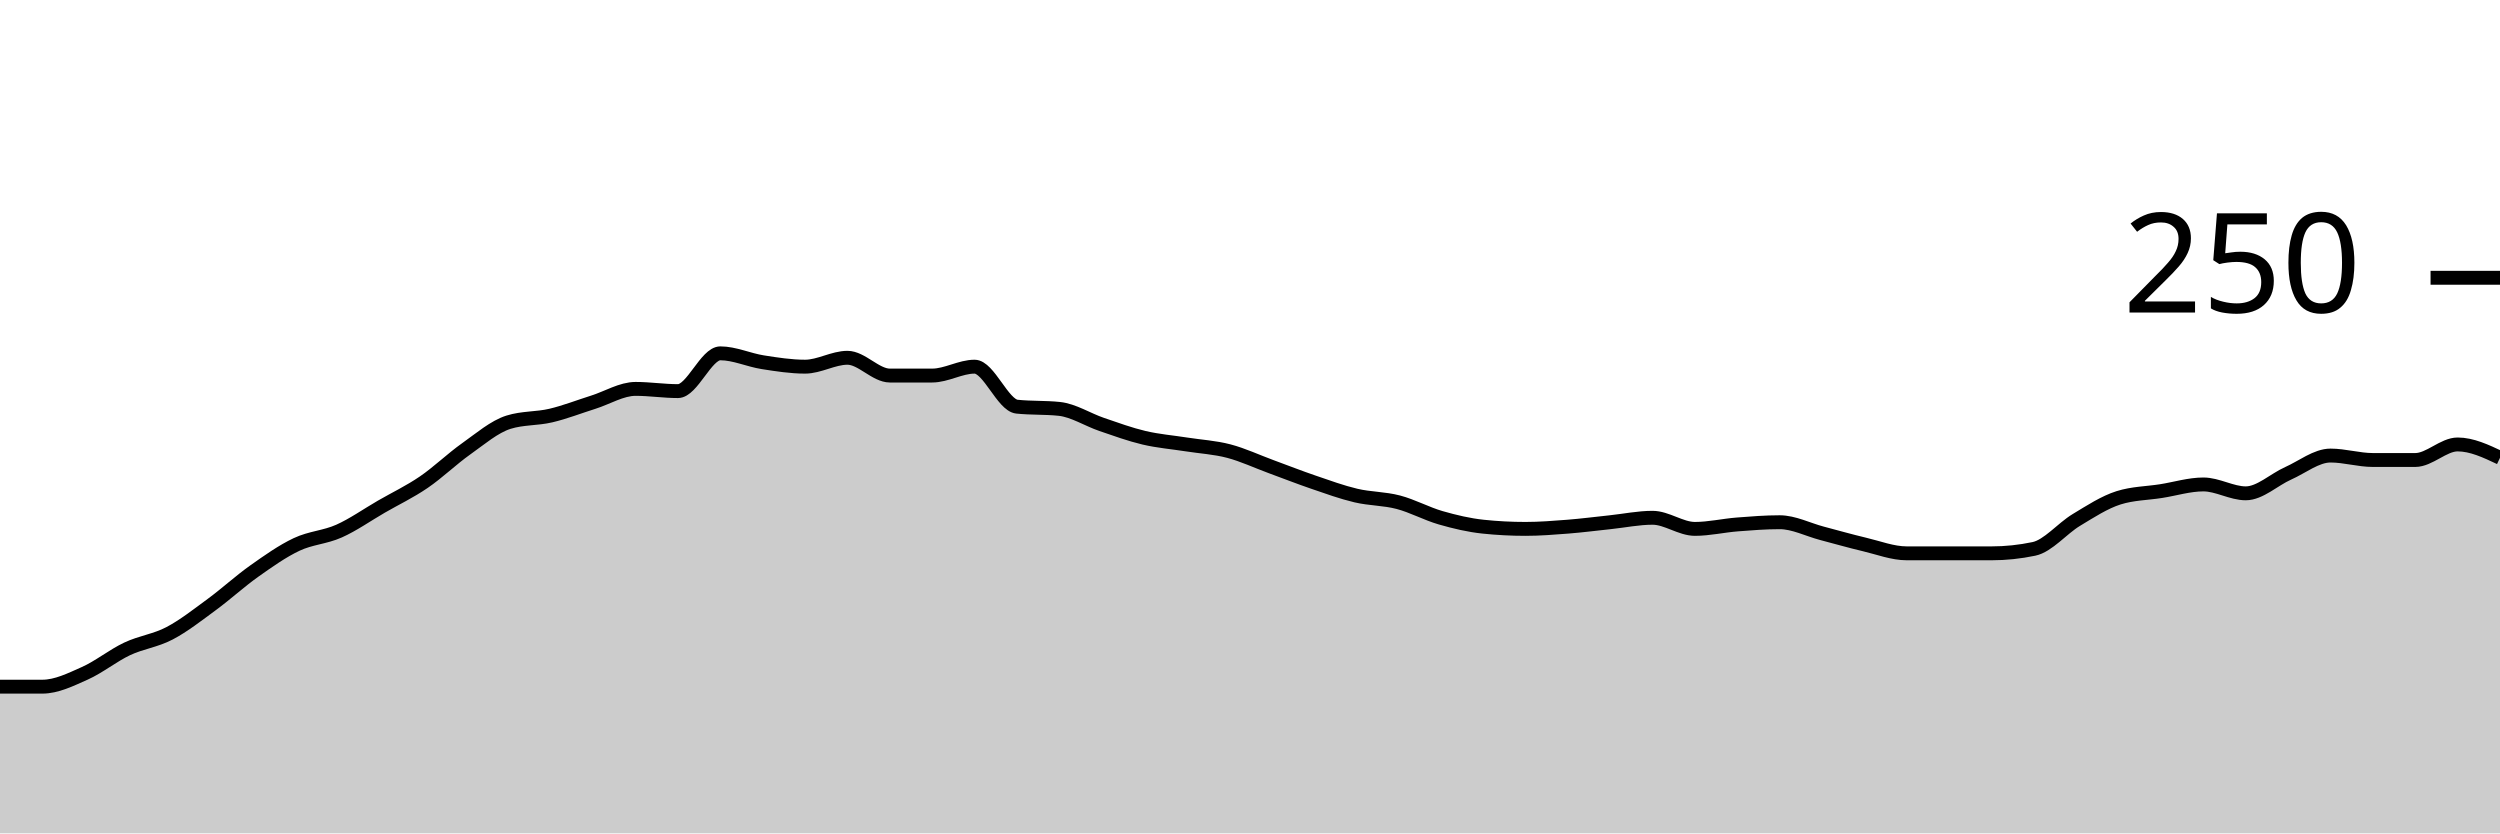
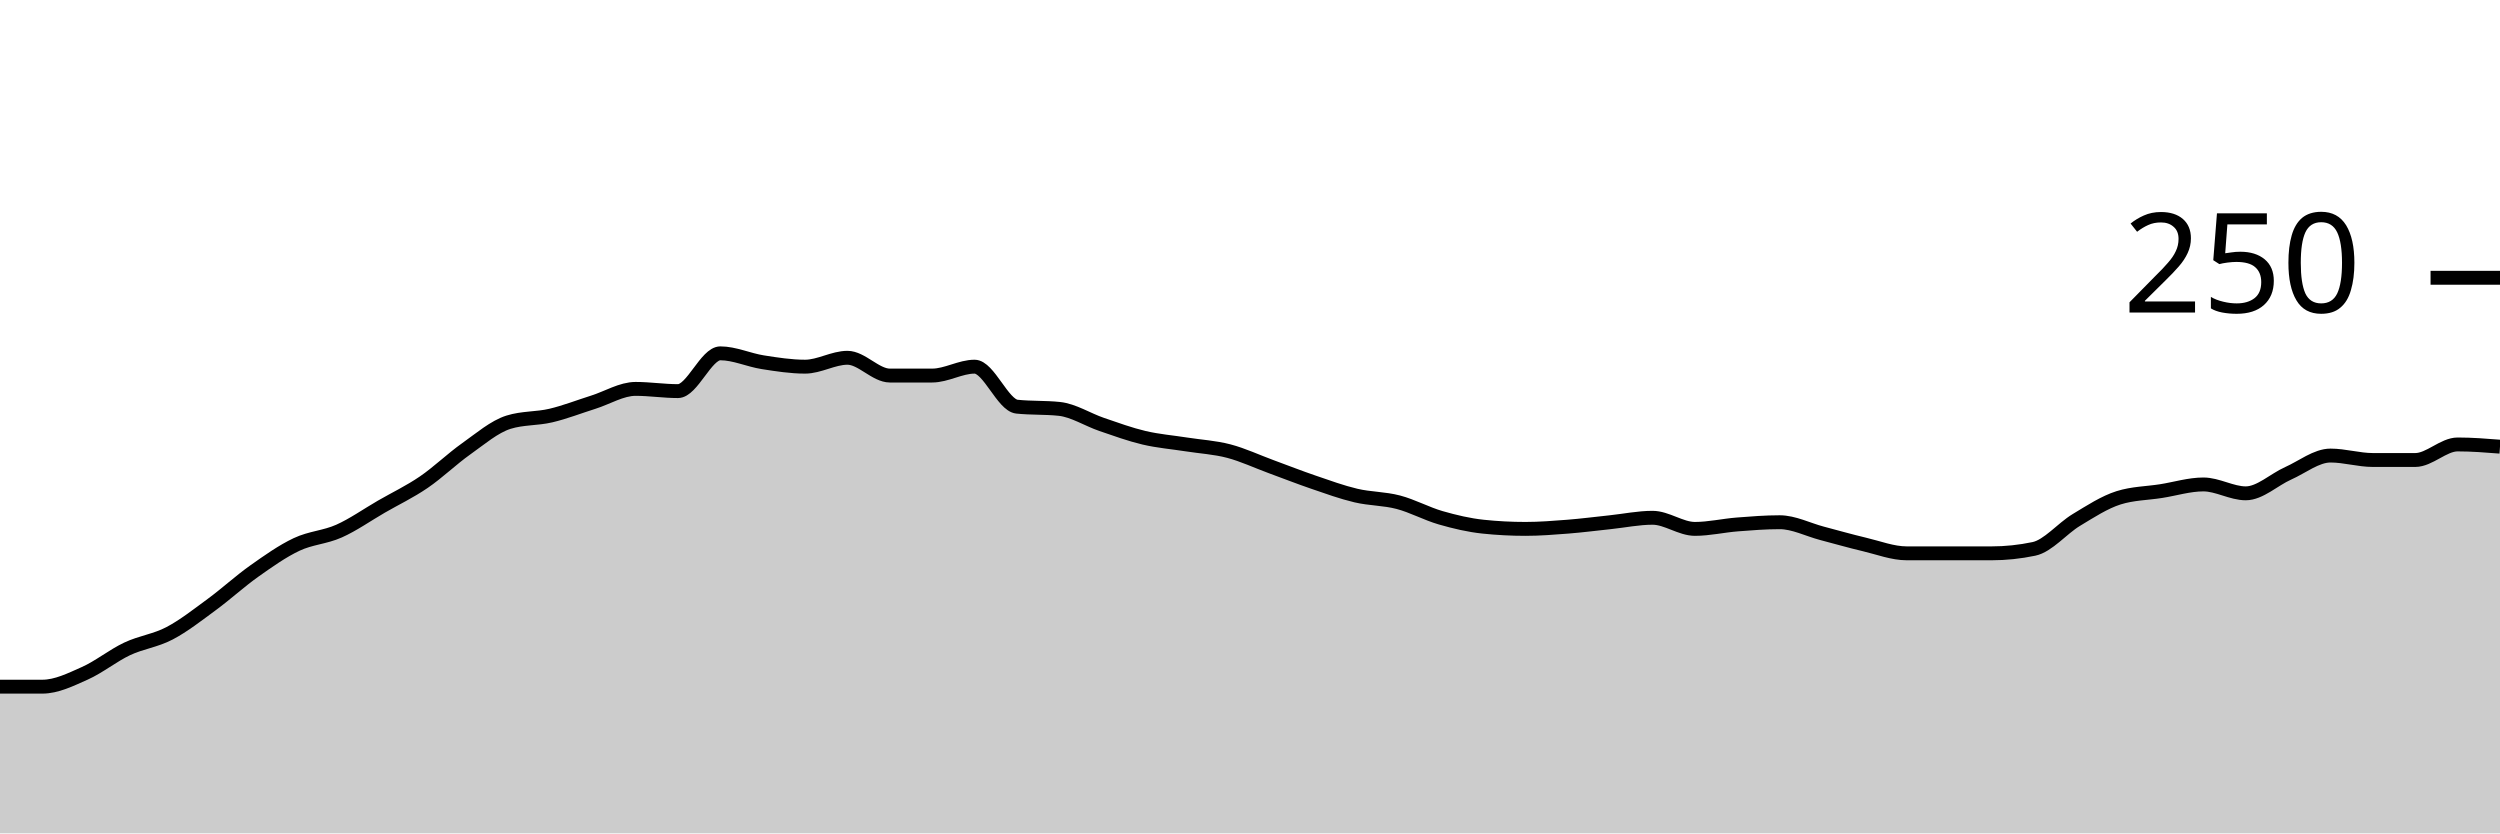
<svg xmlns="http://www.w3.org/2000/svg" viewBox="0 0 180 60">
  <g transform="translate(0,20)">
-     <path class="area" fill="rgba(0, 0, 0, 0.2)" d="M0,29.44C1.017,29.44,2.034,29.44,3.051,29.44C4.068,29.44,5.085,28.933,6.102,28.48C7.119,28.027,8.136,27.2,9.153,26.72C10.169,26.24,11.186,26.133,12.203,25.6C13.22,25.067,14.237,24.267,15.254,23.52C16.271,22.773,17.288,21.84,18.305,21.12C19.322,20.4,20.339,19.68,21.356,19.2C22.373,18.72,23.39,18.693,24.407,18.24C25.424,17.787,26.441,17.067,27.458,16.48C28.475,15.893,29.492,15.413,30.508,14.72C31.525,14.027,32.542,13.04,33.559,12.32C34.576,11.6,35.593,10.72,36.61,10.4C37.627,10.08,38.644,10.16,39.661,9.92C40.678,9.68,41.695,9.28,42.712,8.96C43.729,8.64,44.746,8,45.763,8C46.78,8,47.797,8.16,48.814,8.16C49.831,8.16,50.847,5.44,51.864,5.44C52.881,5.44,53.898,5.92,54.915,6.08C55.932,6.24,56.949,6.4,57.966,6.4C58.983,6.4,60,5.76,61.017,5.76C62.034,5.76,63.051,7.04,64.068,7.04C65.085,7.04,66.102,7.04,67.119,7.04C68.136,7.04,69.153,6.4,70.169,6.4C71.186,6.4,72.203,9.173,73.22,9.28C74.237,9.387,75.254,9.333,76.271,9.44C77.288,9.547,78.305,10.213,79.322,10.56C80.339,10.907,81.356,11.28,82.373,11.52C83.39,11.76,84.407,11.84,85.424,12C86.441,12.16,87.458,12.213,88.475,12.48C89.492,12.747,90.508,13.227,91.525,13.6C92.542,13.973,93.559,14.373,94.576,14.72C95.593,15.067,96.61,15.44,97.627,15.68C98.644,15.92,99.661,15.893,100.678,16.16C101.695,16.427,102.712,16.987,103.729,17.28C104.746,17.573,105.763,17.813,106.78,17.92C107.797,18.027,108.814,18.08,109.831,18.08C110.847,18.08,111.864,18,112.881,17.92C113.898,17.84,114.915,17.707,115.932,17.6C116.949,17.493,117.966,17.28,118.983,17.28C120,17.28,121.017,18.08,122.034,18.08C123.051,18.08,124.068,17.84,125.085,17.76C126.102,17.68,127.119,17.6,128.136,17.6C129.153,17.6,130.169,18.133,131.186,18.4C132.203,18.667,133.22,18.96,134.237,19.2C135.254,19.44,136.271,19.84,137.288,19.84C138.305,19.84,139.322,19.84,140.339,19.84C141.356,19.84,142.373,19.84,143.39,19.84C144.407,19.84,145.424,19.733,146.441,19.52C147.458,19.307,148.475,18.053,149.492,17.44C150.508,16.827,151.525,16.16,152.542,15.84C153.559,15.52,154.576,15.52,155.593,15.36C156.61,15.2,157.627,14.88,158.644,14.88C159.661,14.88,160.678,15.52,161.695,15.52C162.712,15.52,163.729,14.533,164.746,14.08C165.763,13.627,166.78,12.8,167.797,12.8C168.814,12.8,169.831,13.12,170.847,13.12C171.864,13.12,172.881,13.12,173.898,13.12C174.915,13.12,175.932,12,176.949,12C177.966,12,178.983,12.48,180,12.96L180,40C178.983,40,177.966,40,176.949,40C175.932,40,174.915,40,173.898,40C172.881,40,171.864,40,170.847,40C169.831,40,168.814,40,167.797,40C166.78,40,165.763,40,164.746,40C163.729,40,162.712,40,161.695,40C160.678,40,159.661,40,158.644,40C157.627,40,156.61,40,155.593,40C154.576,40,153.559,40,152.542,40C151.525,40,150.508,40,149.492,40C148.475,40,147.458,40,146.441,40C145.424,40,144.407,40,143.39,40C142.373,40,141.356,40,140.339,40C139.322,40,138.305,40,137.288,40C136.271,40,135.254,40,134.237,40C133.22,40,132.203,40,131.186,40C130.169,40,129.153,40,128.136,40C127.119,40,126.102,40,125.085,40C124.068,40,123.051,40,122.034,40C121.017,40,120,40,118.983,40C117.966,40,116.949,40,115.932,40C114.915,40,113.898,40,112.881,40C111.864,40,110.847,40,109.831,40C108.814,40,107.797,40,106.78,40C105.763,40,104.746,40,103.729,40C102.712,40,101.695,40,100.678,40C99.661,40,98.644,40,97.627,40C96.61,40,95.593,40,94.576,40C93.559,40,92.542,40,91.525,40C90.508,40,89.492,40,88.475,40C87.458,40,86.441,40,85.424,40C84.407,40,83.39,40,82.373,40C81.356,40,80.339,40,79.322,40C78.305,40,77.288,40,76.271,40C75.254,40,74.237,40,73.22,40C72.203,40,71.186,40,70.169,40C69.153,40,68.136,40,67.119,40C66.102,40,65.085,40,64.068,40C63.051,40,62.034,40,61.017,40C60,40,58.983,40,57.966,40C56.949,40,55.932,40,54.915,40C53.898,40,52.881,40,51.864,40C50.847,40,49.831,40,48.814,40C47.797,40,46.78,40,45.763,40C44.746,40,43.729,40,42.712,40C41.695,40,40.678,40,39.661,40C38.644,40,37.627,40,36.61,40C35.593,40,34.576,40,33.559,40C32.542,40,31.525,40,30.508,40C29.492,40,28.475,40,27.458,40C26.441,40,25.424,40,24.407,40C23.39,40,22.373,40,21.356,40C20.339,40,19.322,40,18.305,40C17.288,40,16.271,40,15.254,40C14.237,40,13.22,40,12.203,40C11.186,40,10.169,40,9.153,40C8.136,40,7.119,40,6.102,40C5.085,40,4.068,40,3.051,40C2.034,40,1.017,40,0,40Z" />
-     <path class="line" stroke="black" fill="none" d="M0,29.44C1.017,29.44,2.034,29.44,3.051,29.44C4.068,29.44,5.085,28.933,6.102,28.48C7.119,28.027,8.136,27.2,9.153,26.72C10.169,26.24,11.186,26.133,12.203,25.6C13.22,25.067,14.237,24.267,15.254,23.52C16.271,22.773,17.288,21.84,18.305,21.12C19.322,20.4,20.339,19.68,21.356,19.2C22.373,18.72,23.39,18.693,24.407,18.24C25.424,17.787,26.441,17.067,27.458,16.48C28.475,15.893,29.492,15.413,30.508,14.72C31.525,14.027,32.542,13.04,33.559,12.32C34.576,11.6,35.593,10.72,36.61,10.4C37.627,10.08,38.644,10.16,39.661,9.92C40.678,9.68,41.695,9.28,42.712,8.96C43.729,8.64,44.746,8,45.763,8C46.78,8,47.797,8.16,48.814,8.16C49.831,8.16,50.847,5.44,51.864,5.44C52.881,5.44,53.898,5.92,54.915,6.08C55.932,6.24,56.949,6.4,57.966,6.4C58.983,6.4,60,5.76,61.017,5.76C62.034,5.76,63.051,7.04,64.068,7.04C65.085,7.04,66.102,7.04,67.119,7.04C68.136,7.04,69.153,6.4,70.169,6.4C71.186,6.4,72.203,9.173,73.22,9.28C74.237,9.387,75.254,9.333,76.271,9.44C77.288,9.547,78.305,10.213,79.322,10.56C80.339,10.907,81.356,11.28,82.373,11.52C83.39,11.76,84.407,11.84,85.424,12C86.441,12.16,87.458,12.213,88.475,12.48C89.492,12.747,90.508,13.227,91.525,13.6C92.542,13.973,93.559,14.373,94.576,14.72C95.593,15.067,96.61,15.44,97.627,15.68C98.644,15.92,99.661,15.893,100.678,16.16C101.695,16.427,102.712,16.987,103.729,17.28C104.746,17.573,105.763,17.813,106.78,17.92C107.797,18.027,108.814,18.08,109.831,18.08C110.847,18.08,111.864,18,112.881,17.92C113.898,17.84,114.915,17.707,115.932,17.6C116.949,17.493,117.966,17.28,118.983,17.28C120,17.28,121.017,18.08,122.034,18.08C123.051,18.08,124.068,17.84,125.085,17.76C126.102,17.68,127.119,17.6,128.136,17.6C129.153,17.6,130.169,18.133,131.186,18.4C132.203,18.667,133.22,18.96,134.237,19.2C135.254,19.44,136.271,19.84,137.288,19.84C138.305,19.84,139.322,19.84,140.339,19.84C141.356,19.84,142.373,19.84,143.39,19.84C144.407,19.84,145.424,19.733,146.441,19.52C147.458,19.307,148.475,18.053,149.492,17.44C150.508,16.827,151.525,16.16,152.542,15.84C153.559,15.52,154.576,15.52,155.593,15.36C156.61,15.2,157.627,14.88,158.644,14.88C159.661,14.88,160.678,15.52,161.695,15.52C162.712,15.52,163.729,14.533,164.746,14.08C165.763,13.627,166.78,12.8,167.797,12.8C168.814,12.8,169.831,13.12,170.847,13.12C171.864,13.12,172.881,13.12,173.898,13.12C174.915,13.12,175.932,12,176.949,12C177.966,12,178.983,12.48,180,12.96" />
+     <path class="area" fill="rgba(0, 0, 0, 0.2)" d="M0,29.44C1.017,29.44,2.034,29.44,3.051,29.44C4.068,29.44,5.085,28.933,6.102,28.48C7.119,28.027,8.136,27.2,9.153,26.72C10.169,26.24,11.186,26.133,12.203,25.6C13.22,25.067,14.237,24.267,15.254,23.52C16.271,22.773,17.288,21.84,18.305,21.12C19.322,20.4,20.339,19.68,21.356,19.2C22.373,18.72,23.39,18.693,24.407,18.24C25.424,17.787,26.441,17.067,27.458,16.48C28.475,15.893,29.492,15.413,30.508,14.72C31.525,14.027,32.542,13.04,33.559,12.32C34.576,11.6,35.593,10.72,36.61,10.4C37.627,10.08,38.644,10.16,39.661,9.92C40.678,9.68,41.695,9.28,42.712,8.96C43.729,8.64,44.746,8,45.763,8C46.78,8,47.797,8.16,48.814,8.16C49.831,8.16,50.847,5.44,51.864,5.44C52.881,5.44,53.898,5.92,54.915,6.08C55.932,6.24,56.949,6.4,57.966,6.4C58.983,6.4,60,5.76,61.017,5.76C62.034,5.76,63.051,7.04,64.068,7.04C65.085,7.04,66.102,7.04,67.119,7.04C68.136,7.04,69.153,6.4,70.169,6.4C71.186,6.4,72.203,9.173,73.22,9.28C74.237,9.387,75.254,9.333,76.271,9.44C77.288,9.547,78.305,10.213,79.322,10.56C80.339,10.907,81.356,11.28,82.373,11.52C83.39,11.76,84.407,11.84,85.424,12C86.441,12.16,87.458,12.213,88.475,12.48C89.492,12.747,90.508,13.227,91.525,13.6C92.542,13.973,93.559,14.373,94.576,14.72C95.593,15.067,96.61,15.44,97.627,15.68C98.644,15.92,99.661,15.893,100.678,16.16C101.695,16.427,102.712,16.987,103.729,17.28C104.746,17.573,105.763,17.813,106.78,17.92C107.797,18.027,108.814,18.08,109.831,18.08C110.847,18.08,111.864,18,112.881,17.92C113.898,17.84,114.915,17.707,115.932,17.6C116.949,17.493,117.966,17.28,118.983,17.28C120,17.28,121.017,18.08,122.034,18.08C123.051,18.08,124.068,17.84,125.085,17.76C126.102,17.68,127.119,17.6,128.136,17.6C129.153,17.6,130.169,18.133,131.186,18.4C132.203,18.667,133.22,18.96,134.237,19.2C135.254,19.44,136.271,19.84,137.288,19.84C138.305,19.84,139.322,19.84,140.339,19.84C141.356,19.84,142.373,19.84,143.39,19.84C144.407,19.84,145.424,19.733,146.441,19.52C147.458,19.307,148.475,18.053,149.492,17.44C150.508,16.827,151.525,16.16,152.542,15.84C153.559,15.52,154.576,15.52,155.593,15.36C156.61,15.2,157.627,14.88,158.644,14.88C159.661,14.88,160.678,15.52,161.695,15.52C162.712,15.52,163.729,14.533,164.746,14.08C165.763,13.627,166.78,12.8,167.797,12.8C168.814,12.8,169.831,13.12,170.847,13.12C171.864,13.12,172.881,13.12,173.898,13.12C174.915,13.12,175.932,12,176.949,12C177.966,12,178.983,12.08,180,12.16L180,40C178.983,40,177.966,40,176.949,40C175.932,40,174.915,40,173.898,40C172.881,40,171.864,40,170.847,40C169.831,40,168.814,40,167.797,40C166.78,40,165.763,40,164.746,40C163.729,40,162.712,40,161.695,40C160.678,40,159.661,40,158.644,40C157.627,40,156.61,40,155.593,40C154.576,40,153.559,40,152.542,40C151.525,40,150.508,40,149.492,40C148.475,40,147.458,40,146.441,40C145.424,40,144.407,40,143.39,40C142.373,40,141.356,40,140.339,40C139.322,40,138.305,40,137.288,40C136.271,40,135.254,40,134.237,40C133.22,40,132.203,40,131.186,40C130.169,40,129.153,40,128.136,40C127.119,40,126.102,40,125.085,40C124.068,40,123.051,40,122.034,40C121.017,40,120,40,118.983,40C117.966,40,116.949,40,115.932,40C114.915,40,113.898,40,112.881,40C111.864,40,110.847,40,109.831,40C108.814,40,107.797,40,106.78,40C105.763,40,104.746,40,103.729,40C102.712,40,101.695,40,100.678,40C99.661,40,98.644,40,97.627,40C96.61,40,95.593,40,94.576,40C93.559,40,92.542,40,91.525,40C90.508,40,89.492,40,88.475,40C87.458,40,86.441,40,85.424,40C84.407,40,83.39,40,82.373,40C81.356,40,80.339,40,79.322,40C78.305,40,77.288,40,76.271,40C75.254,40,74.237,40,73.22,40C72.203,40,71.186,40,70.169,40C69.153,40,68.136,40,67.119,40C66.102,40,65.085,40,64.068,40C63.051,40,62.034,40,61.017,40C60,40,58.983,40,57.966,40C56.949,40,55.932,40,54.915,40C53.898,40,52.881,40,51.864,40C50.847,40,49.831,40,48.814,40C47.797,40,46.78,40,45.763,40C44.746,40,43.729,40,42.712,40C41.695,40,40.678,40,39.661,40C38.644,40,37.627,40,36.61,40C35.593,40,34.576,40,33.559,40C32.542,40,31.525,40,30.508,40C29.492,40,28.475,40,27.458,40C26.441,40,25.424,40,24.407,40C23.39,40,22.373,40,21.356,40C20.339,40,19.322,40,18.305,40C17.288,40,16.271,40,15.254,40C14.237,40,13.22,40,12.203,40C11.186,40,10.169,40,9.153,40C8.136,40,7.119,40,6.102,40C5.085,40,4.068,40,3.051,40C2.034,40,1.017,40,0,40Z" />
+     <path class="line" stroke="black" fill="none" d="M0,29.44C1.017,29.44,2.034,29.44,3.051,29.44C4.068,29.44,5.085,28.933,6.102,28.48C7.119,28.027,8.136,27.2,9.153,26.72C10.169,26.24,11.186,26.133,12.203,25.6C13.22,25.067,14.237,24.267,15.254,23.52C16.271,22.773,17.288,21.84,18.305,21.12C19.322,20.4,20.339,19.68,21.356,19.2C22.373,18.72,23.39,18.693,24.407,18.24C25.424,17.787,26.441,17.067,27.458,16.48C28.475,15.893,29.492,15.413,30.508,14.72C31.525,14.027,32.542,13.04,33.559,12.32C34.576,11.6,35.593,10.72,36.61,10.4C37.627,10.08,38.644,10.16,39.661,9.92C40.678,9.68,41.695,9.28,42.712,8.96C43.729,8.64,44.746,8,45.763,8C46.78,8,47.797,8.16,48.814,8.16C49.831,8.16,50.847,5.44,51.864,5.44C52.881,5.44,53.898,5.92,54.915,6.08C55.932,6.24,56.949,6.4,57.966,6.4C58.983,6.4,60,5.76,61.017,5.76C62.034,5.76,63.051,7.04,64.068,7.04C65.085,7.04,66.102,7.04,67.119,7.04C68.136,7.04,69.153,6.4,70.169,6.4C71.186,6.4,72.203,9.173,73.22,9.28C74.237,9.387,75.254,9.333,76.271,9.44C77.288,9.547,78.305,10.213,79.322,10.56C80.339,10.907,81.356,11.28,82.373,11.52C83.39,11.76,84.407,11.84,85.424,12C86.441,12.16,87.458,12.213,88.475,12.48C89.492,12.747,90.508,13.227,91.525,13.6C92.542,13.973,93.559,14.373,94.576,14.72C95.593,15.067,96.61,15.44,97.627,15.68C98.644,15.92,99.661,15.893,100.678,16.16C101.695,16.427,102.712,16.987,103.729,17.28C104.746,17.573,105.763,17.813,106.78,17.92C107.797,18.027,108.814,18.08,109.831,18.08C110.847,18.08,111.864,18,112.881,17.92C113.898,17.84,114.915,17.707,115.932,17.6C116.949,17.493,117.966,17.28,118.983,17.28C120,17.28,121.017,18.08,122.034,18.08C123.051,18.08,124.068,17.84,125.085,17.76C126.102,17.68,127.119,17.6,128.136,17.6C129.153,17.6,130.169,18.133,131.186,18.4C132.203,18.667,133.22,18.96,134.237,19.2C135.254,19.44,136.271,19.84,137.288,19.84C138.305,19.84,139.322,19.84,140.339,19.84C141.356,19.84,142.373,19.84,143.39,19.84C144.407,19.84,145.424,19.733,146.441,19.52C147.458,19.307,148.475,18.053,149.492,17.44C150.508,16.827,151.525,16.16,152.542,15.84C153.559,15.52,154.576,15.52,155.593,15.36C156.61,15.2,157.627,14.88,158.644,14.88C159.661,14.88,160.678,15.52,161.695,15.52C162.712,15.52,163.729,14.533,164.746,14.08C165.763,13.627,166.78,12.8,167.797,12.8C168.814,12.8,169.831,13.12,170.847,13.12C171.864,13.12,172.881,13.12,173.898,13.12C174.915,13.12,175.932,12,176.949,12C177.966,12,178.983,12.08,180,12.16" />
    <path class="axis-ceiling" stroke-width="1" stroke="black" fill="none" d="M175,0L180,0" />
    <text class="axis-ceiling-label" font-family="sans-serif" text-anchor="end" font-size="10px" x="170" y="2.5">250</text>
  </g>
</svg>
